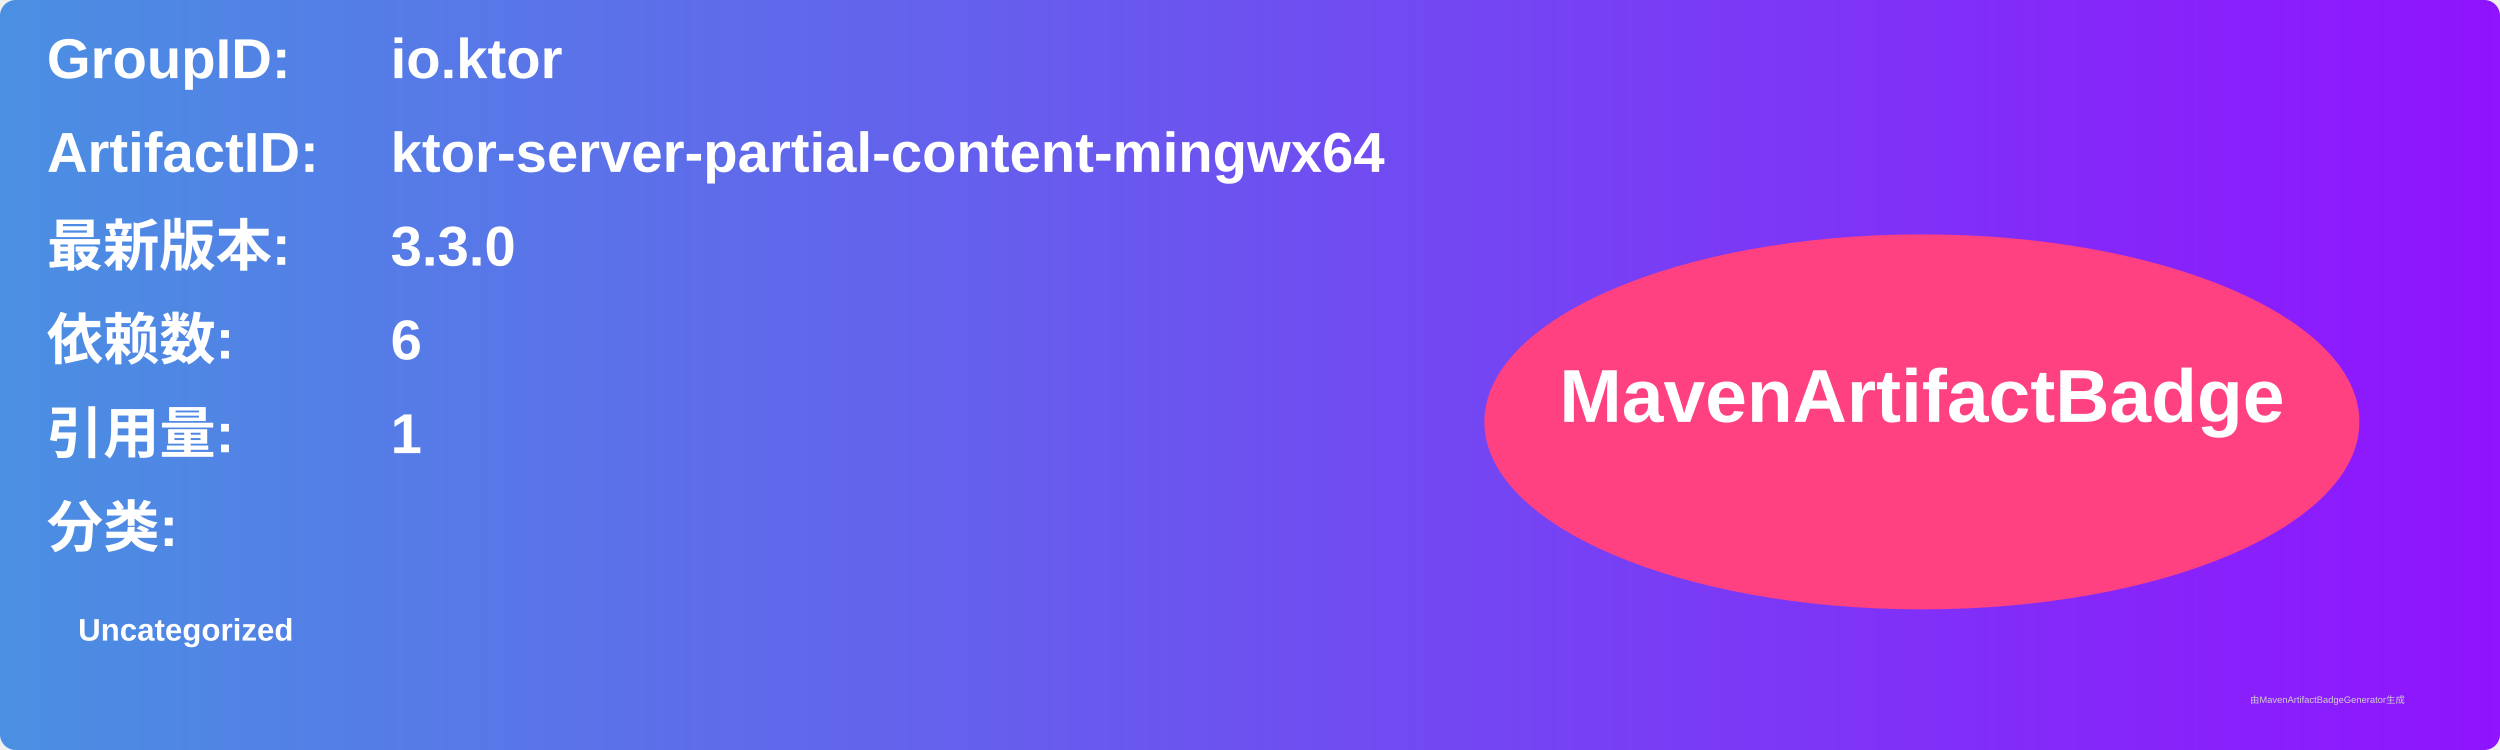
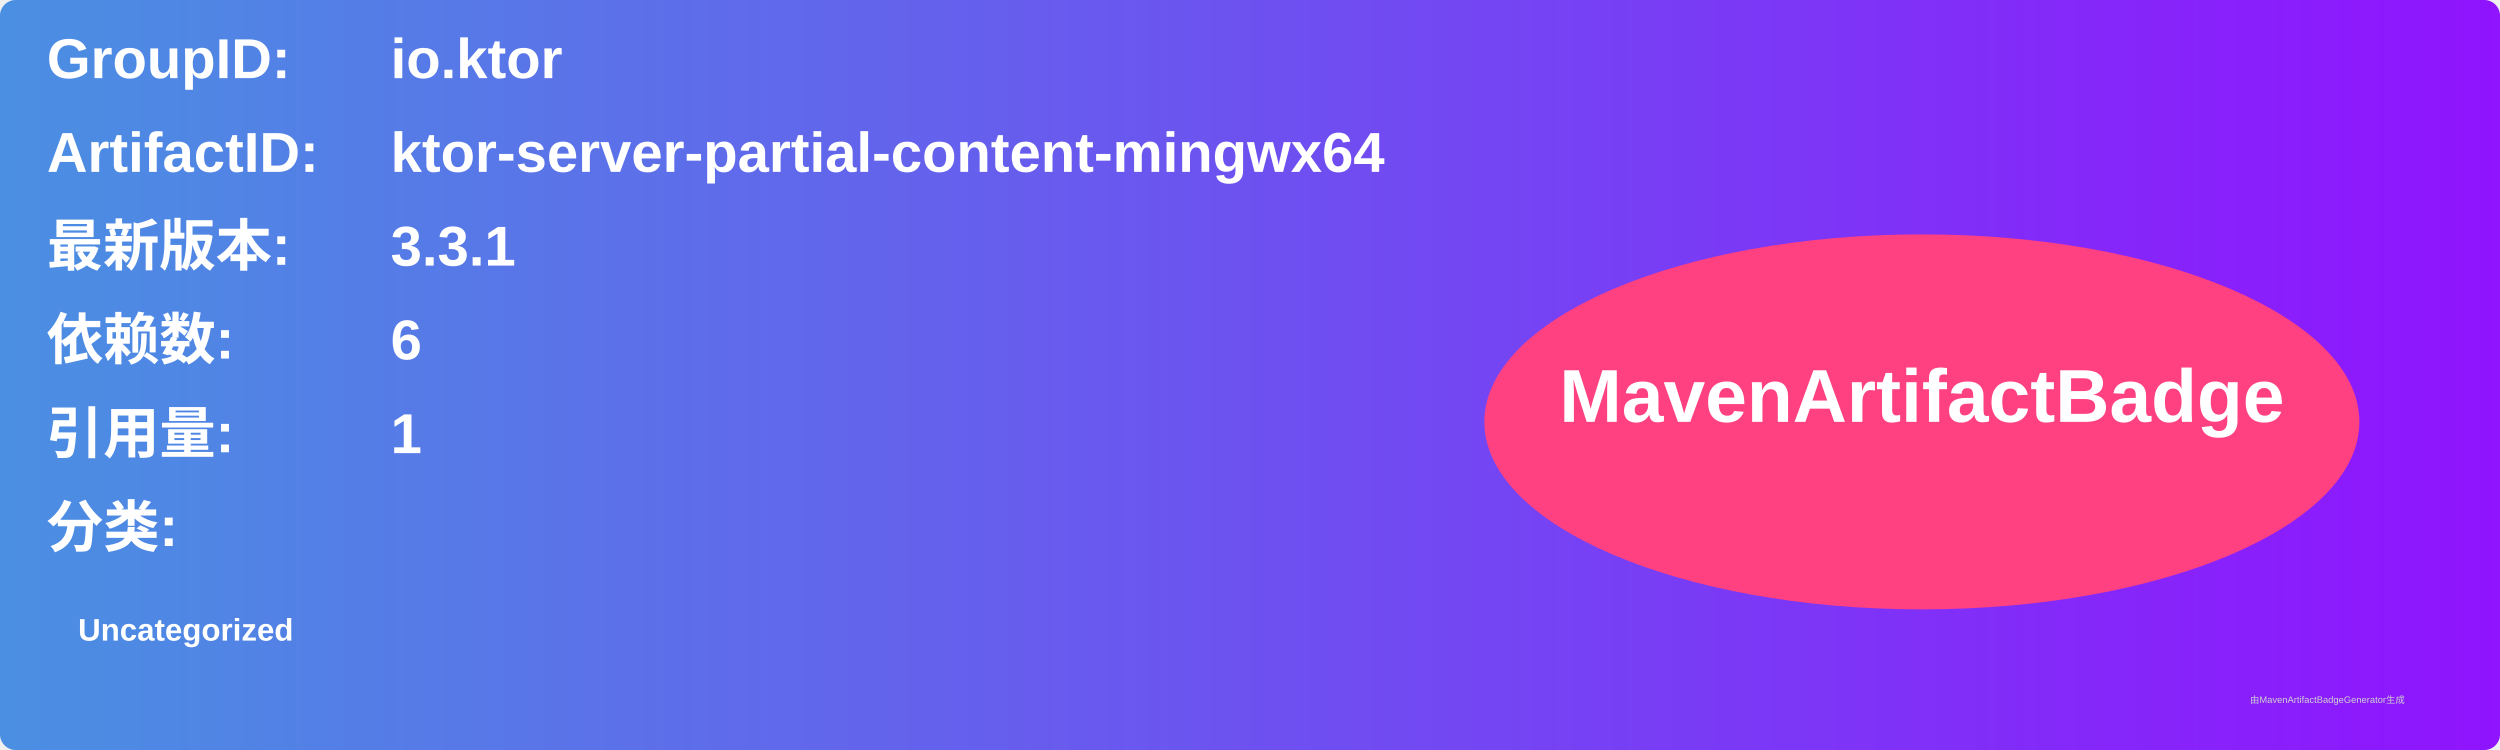
<svg xmlns="http://www.w3.org/2000/svg" width="800" height="240" viewBox="0 0 800 240">
  <linearGradient id="grad" x1="0%" y1="0%" x2="100%" y2="0%">
    <stop offset="0%" stop-color="#4a90e2" />
    <stop offset="100%" stop-color="#9013fe" />
  </linearGradient>
  <rect width="100%" height="100%" rx="5" ry="5" fill="url(#grad)" />
  <g transform="translate(15, 15)">
    <text x="0" y="10" font-family="Arial" font-size="18" fill="white" font-weight="bold" width="260">GroupID:</text>
    <text x="110" y="10" font-family="Arial" font-size="18" fill="white" font-weight="bold" width="460">io.ktor</text>
    <text x="0" y="40" font-family="Arial" font-size="18" fill="white" font-weight="bold" width="260">ArtifactID:</text>
    <text x="110" y="40" font-family="Arial" font-size="18" fill="white" font-weight="bold" width="460">ktor-server-partial-content-mingwx64</text>
    <text x="0" y="70" font-family="Arial" font-size="18" fill="white" font-weight="bold">最新版本:</text>
    <text x="110" y="70" font-family="Arial" font-size="18" fill="white" font-weight="bold">
-       <tspan font-weight="bold">3.3.0</tspan>
+       <tspan font-weight="bold">3.3.1</tspan>
    </text>
    <text x="0" y="100" font-family="Arial" font-size="18" fill="white" font-weight="bold">依赖数: </text>
    <text x="110" y="100" font-family="Arial" font-size="18" fill="white">
      <tspan font-weight="bold">6</tspan>
    </text>
    <text x="0" y="130" font-family="Arial" font-size="18" fill="white" font-weight="bold">引用量: </text>
    <text x="110" y="130" font-family="Arial" font-size="18" fill="white">
      <tspan font-weight="bold">1</tspan>
    </text>
    <text x="0" y="160" font-family="Arial" font-size="18" fill="white" font-weight="bold">分类:</text>
    <text x="10" y="190" font-family="Arial" font-size="10" fill="white">
      <tspan font-weight="bold">Uncategorized</tspan>
    </text>
    <ellipse cx="600" cy="120" rx="140" ry="60" fill="#ff4081" />
    <text x="600" y="120" text-anchor="middle" font-family="Arial" font-size="24" fill="white" font-weight="bold">MavenArtifactBadge</text>
  </g>
  <text x="720" y="225" font-family="Arial" font-size="3" fill="#d0d0d0">由MavenArtifactBadgeGenerator生成</text>
</svg>
